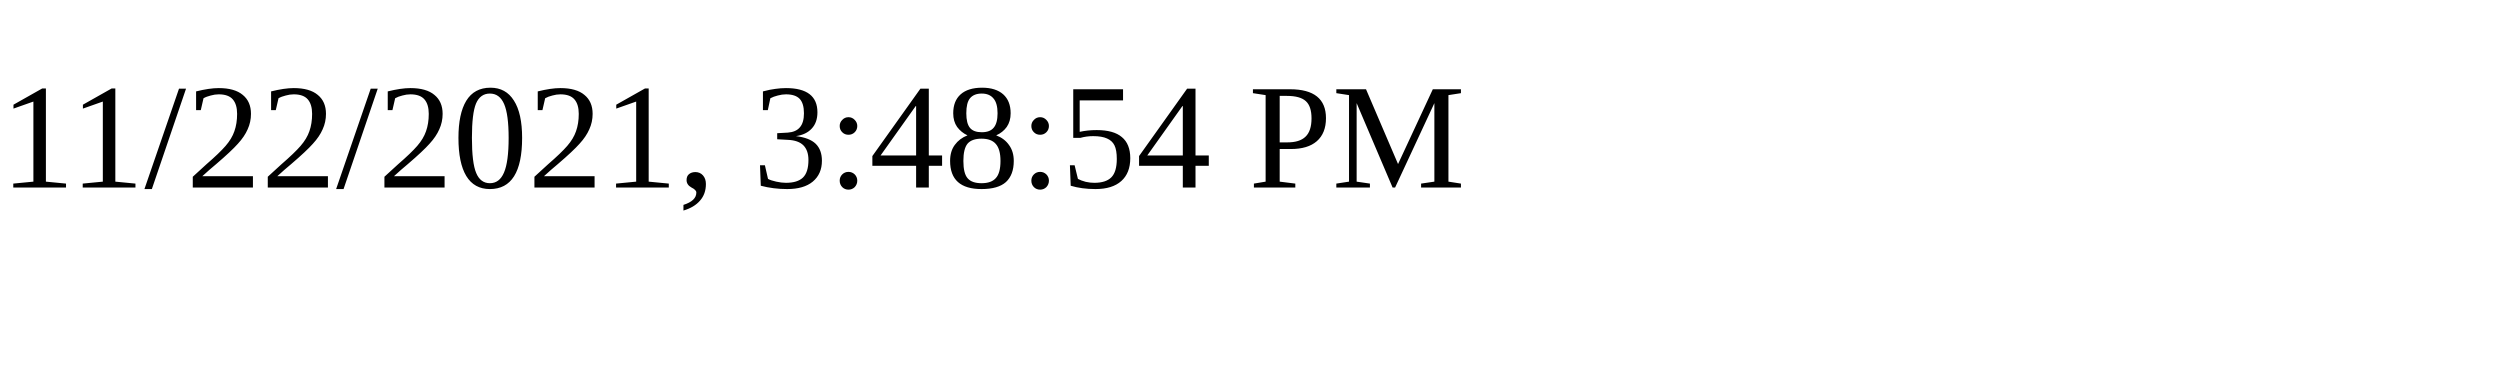
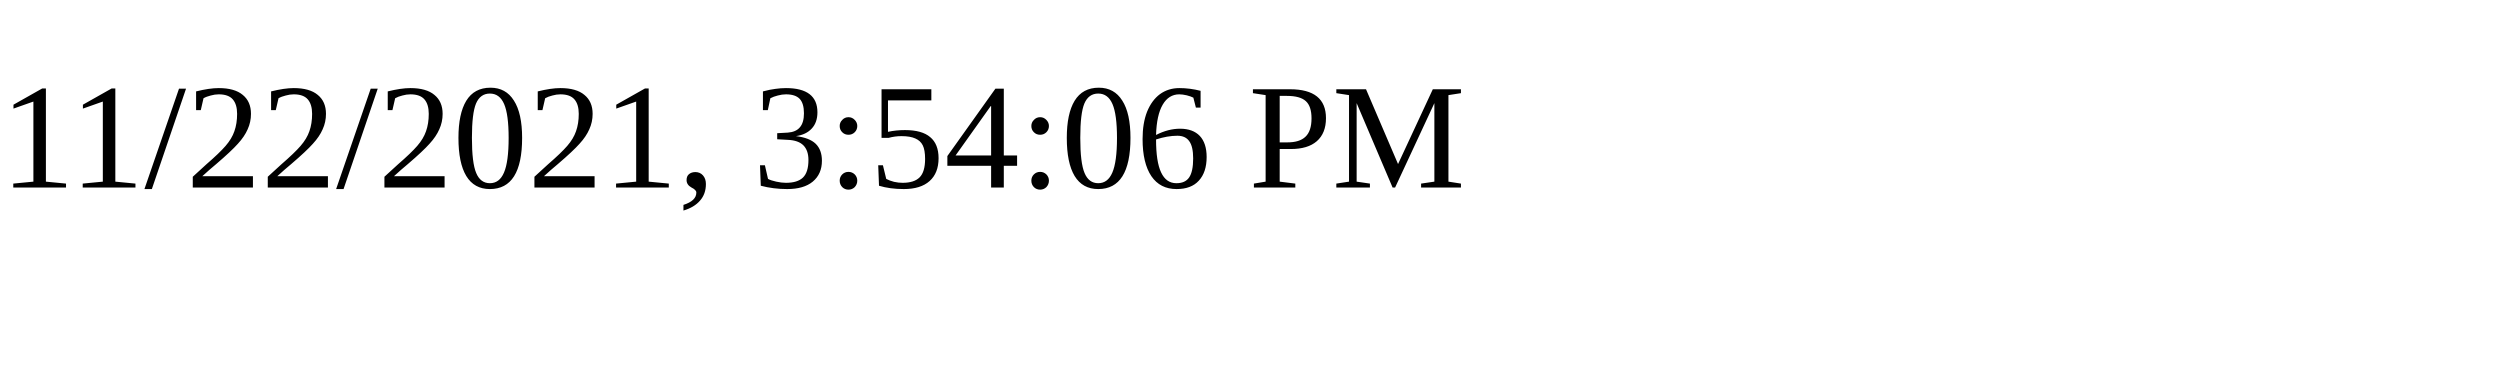
<svg xmlns="http://www.w3.org/2000/svg" height="30" width="200">
-   <text x="0" y="15">11/22/2021, 3:48:54 PM</text>
+   <text x="0" y="15">11/22/2021, 3:54:06 PM</text>
</svg>
